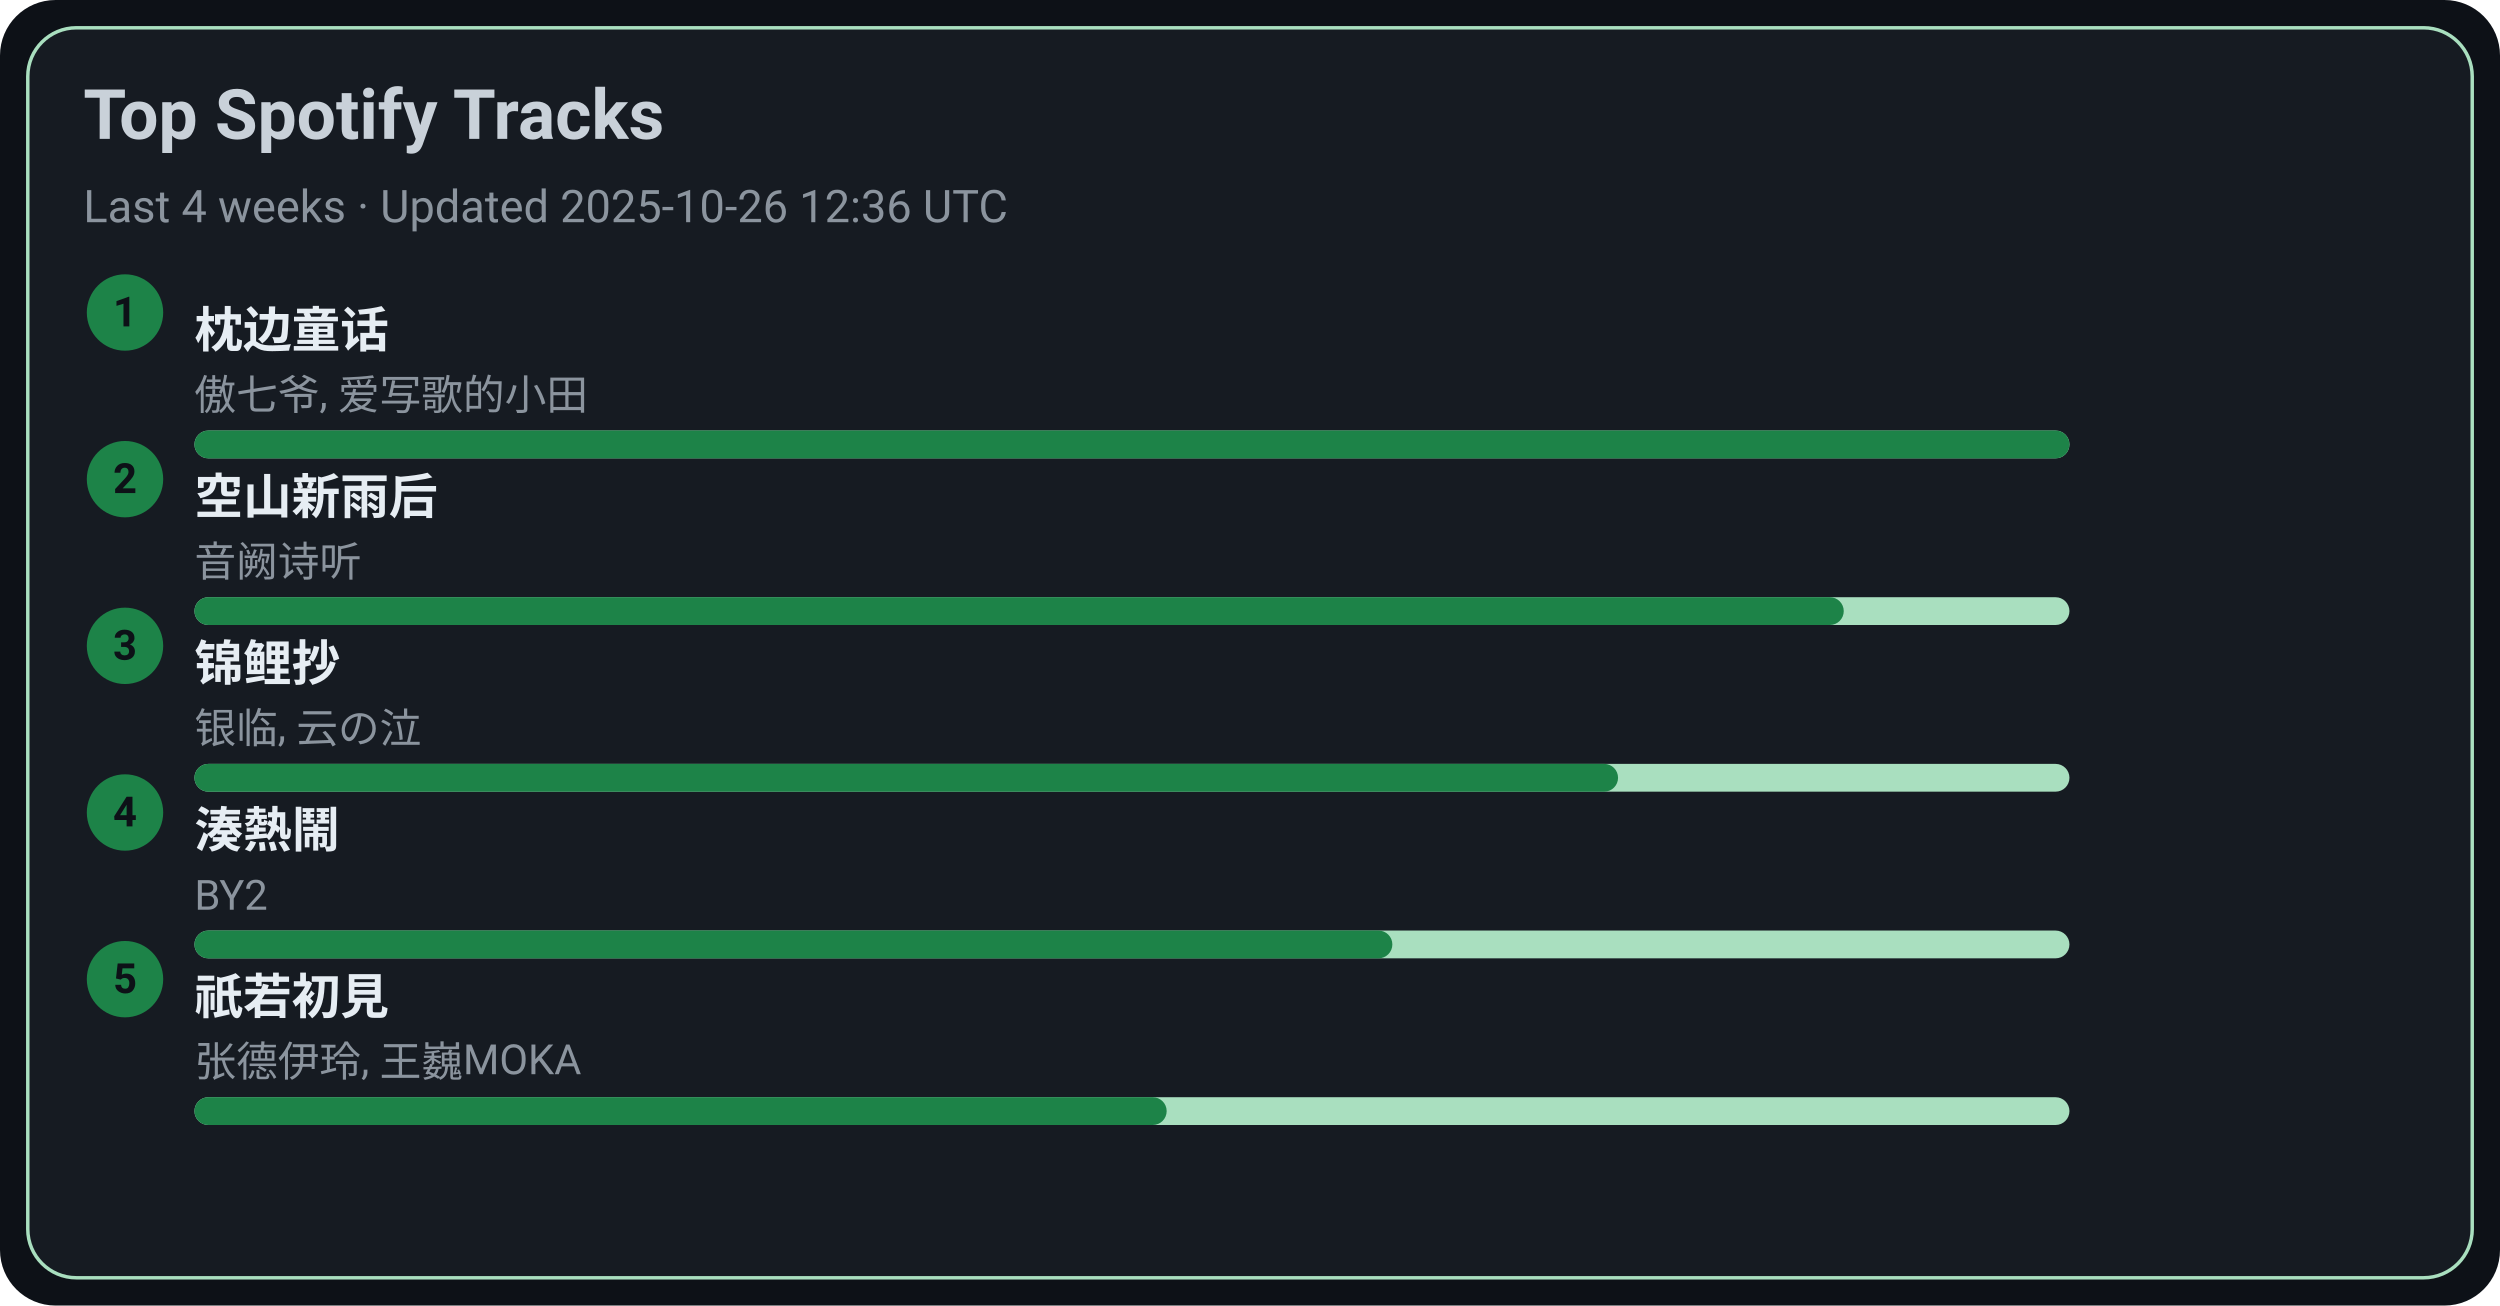
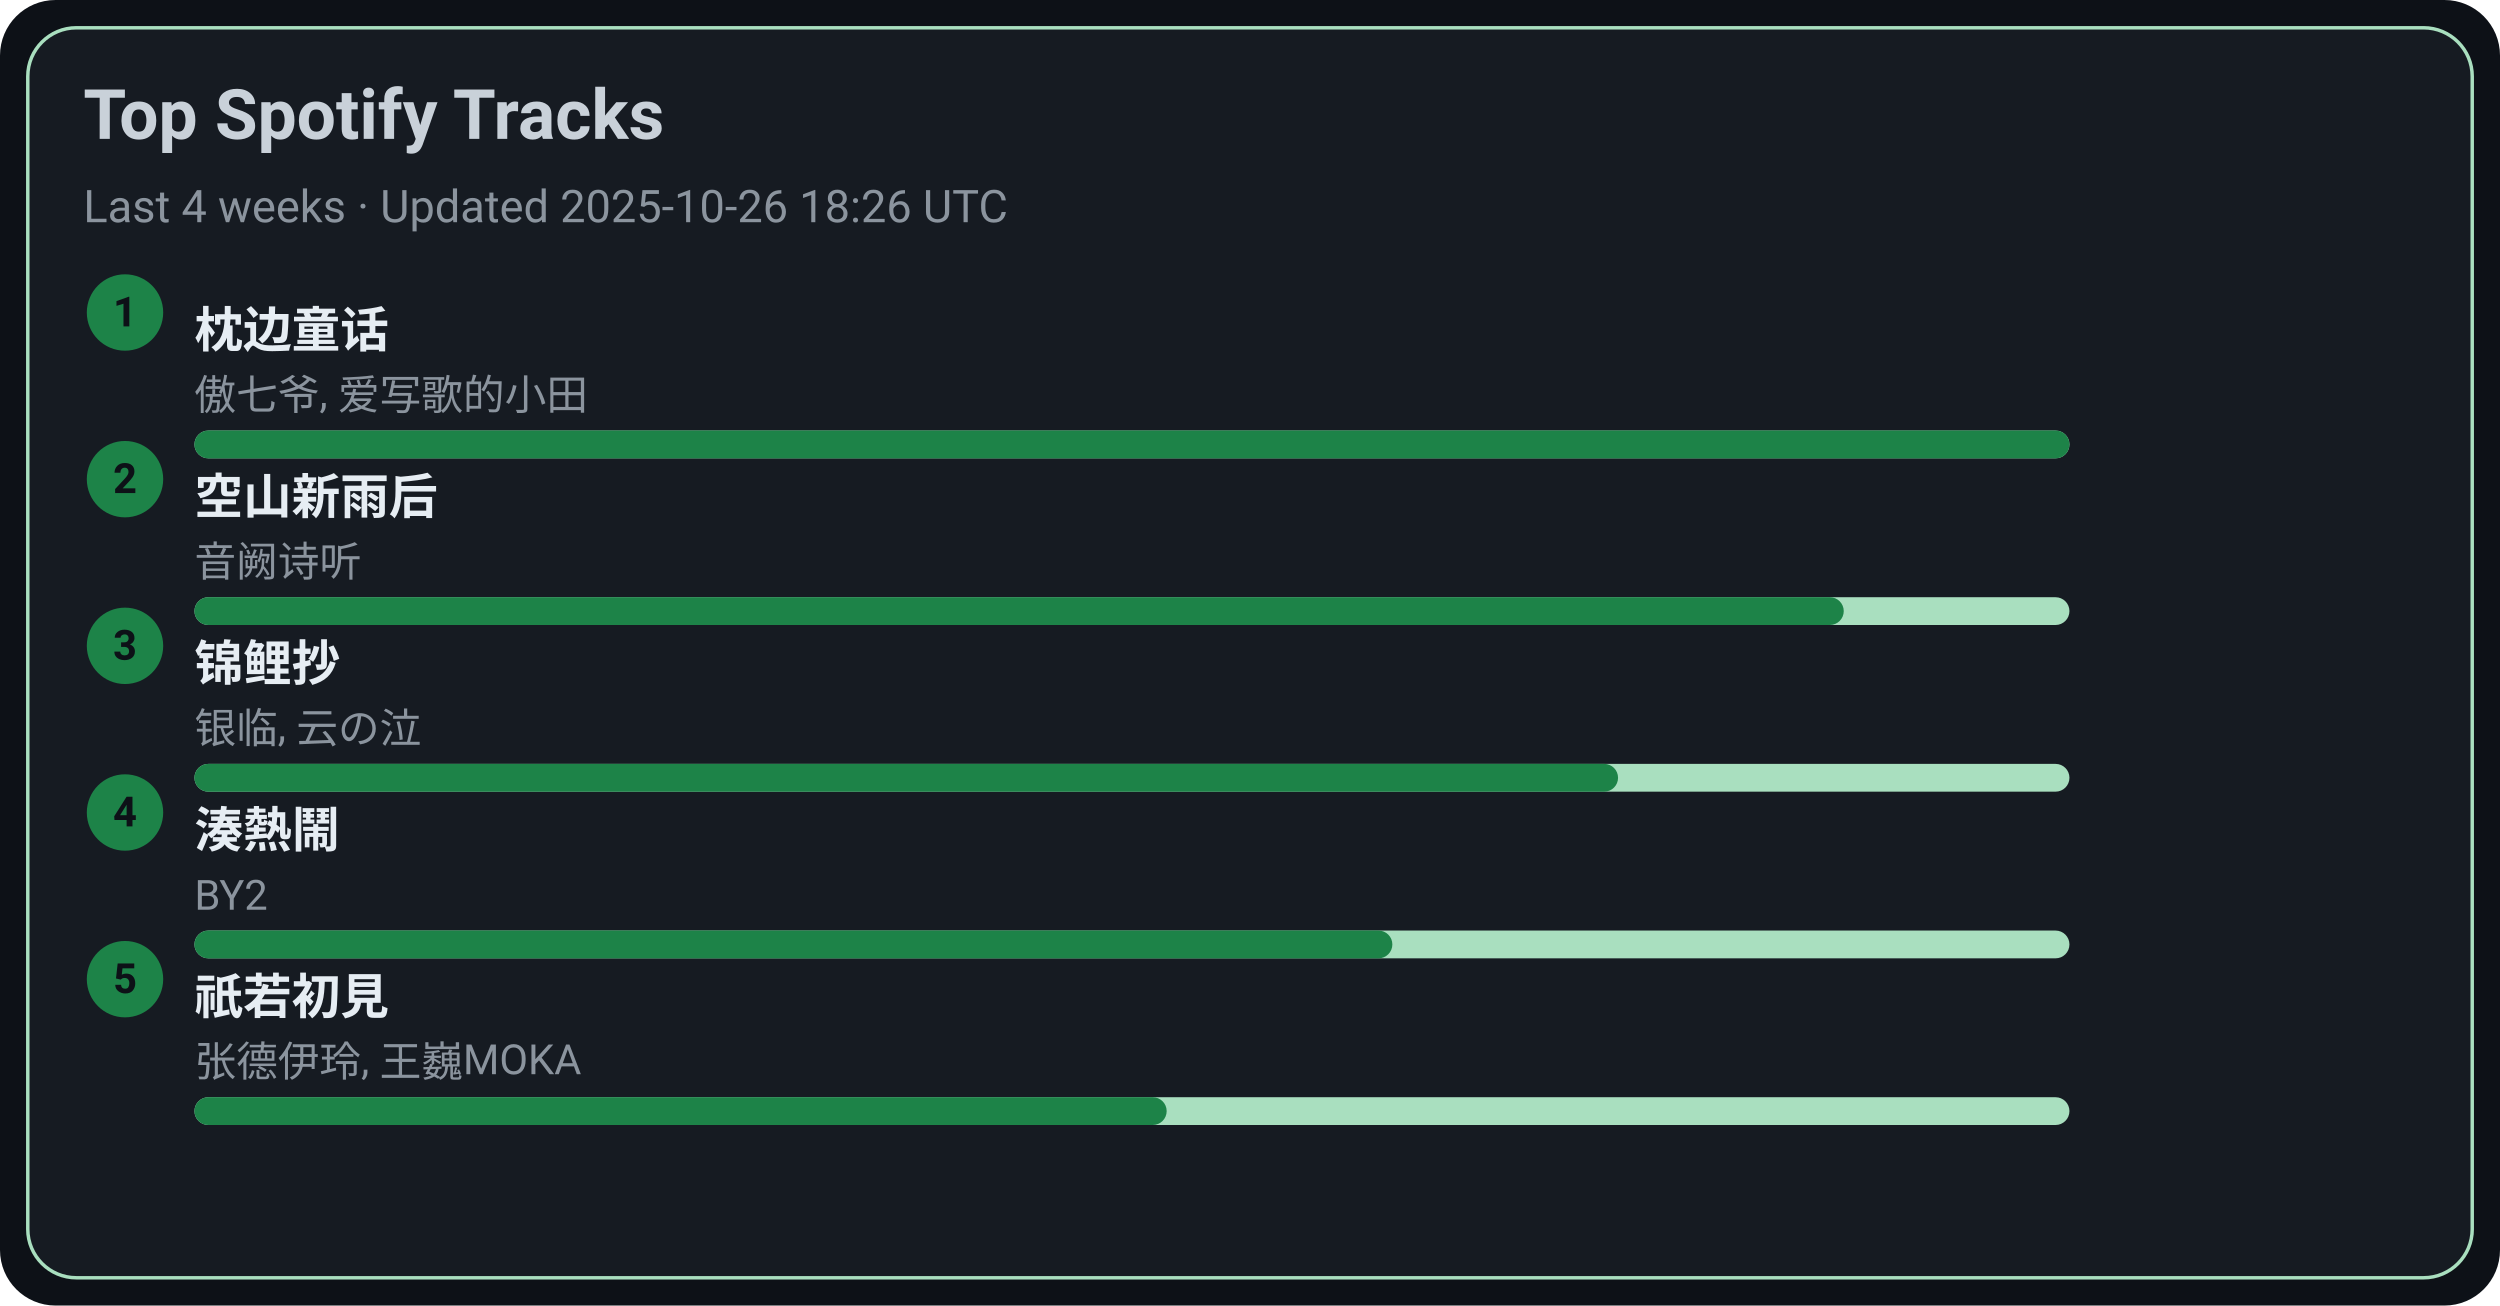
<svg xmlns="http://www.w3.org/2000/svg" width="720" height="376" viewBox="0 0 720 376">
  <style>text{font-family:-apple-system,BlinkMacSystemFont,Segoe UI,Roboto,Ubuntu,Helvetica Neue,Arial,Noto Sans,sans-serif}</style>
  <rect width="720" height="376" rx="16" fill="#0d1117" />
  <rect x="8" y="8" width="704" height="360" rx="14" fill="#161b22" stroke="#A9DFBF" />
  <text x="24" y="40" font-size="20" fill="#c9d1d9" font-weight="600">Top Spotify Tracks</text>
-   <text x="24" y="64" font-size="13" fill="#8b949e">Last 4 weeks · Updated 2025-10-26 12:36 UTC</text>
+   <text x="24" y="64" font-size="13" fill="#8b949e">Last 4 weeks · Updated 2025-10-26 18:26 UTC</text>
  <circle cx="36" cy="90" r="11" fill="#1D8348" />
  <text x="36" y="94" text-anchor="middle" font-size="12" fill="#0d1117" font-weight="700">1</text>
  <a href="https://open.spotify.com/track/3I8tlHNA9NM8dL0B23xGIY" target="_blank" rel="noopener noreferrer">
    <text x="56" y="100" font-size="14" fill="#e6edf3" font-weight="600">枕边童话</text>
  </a>
  <text x="56" y="118" font-size="12" fill="#8b949e">傲七爷, 爱写歌的小田</text>
  <rect x="56" y="124" width="540" height="8" rx="4" fill="#A9DFBF" />
  <rect x="56" y="124" width="540" height="8" rx="4" fill="#1D8348" />
  <circle cx="36" cy="138" r="11" fill="#1D8348" />
  <text x="36" y="142" text-anchor="middle" font-size="12" fill="#0d1117" font-weight="700">2</text>
  <a href="https://open.spotify.com/track/7c1D58U8AIVOGlYzh5U6sk" target="_blank" rel="noopener noreferrer">
    <text x="56" y="148" font-size="14" fill="#e6edf3" font-weight="600">空山新雨后</text>
  </a>
  <text x="56" y="166" font-size="12" fill="#8b949e">音阙诗听</text>
  <rect x="56" y="172" width="540" height="8" rx="4" fill="#A9DFBF" />
  <rect x="56" y="172" width="475" height="8" rx="4" fill="#1D8348" />
  <circle cx="36" cy="186" r="11" fill="#1D8348" />
  <text x="36" y="190" text-anchor="middle" font-size="12" fill="#0d1117" font-weight="700">3</text>
  <a href="https://open.spotify.com/track/1KBIv1xAf0VhKsHrZaTVKu" target="_blank" rel="noopener noreferrer">
    <text x="56" y="196" font-size="14" fill="#e6edf3" font-weight="600">锦鲤抄</text>
  </a>
  <text x="56" y="214" font-size="12" fill="#8b949e">银临, 云の泣</text>
  <rect x="56" y="220" width="540" height="8" rx="4" fill="#A9DFBF" />
  <rect x="56" y="220" width="410" height="8" rx="4" fill="#1D8348" />
  <circle cx="36" cy="234" r="11" fill="#1D8348" />
  <text x="36" y="238" text-anchor="middle" font-size="12" fill="#0d1117" font-weight="700">4</text>
  <a href="https://open.spotify.com/track/2Qhxww2DKuv7gfvZkkR0wa" target="_blank" rel="noopener noreferrer">
    <text x="56" y="244" font-size="14" fill="#e6edf3" font-weight="600">湊熱鬧</text>
  </a>
  <text x="56" y="262" font-size="12" fill="#8b949e">BY2</text>
  <rect x="56" y="268" width="540" height="8" rx="4" fill="#A9DFBF" />
  <rect x="56" y="268" width="345" height="8" rx="4" fill="#1D8348" />
  <circle cx="36" cy="282" r="11" fill="#1D8348" />
  <text x="36" y="286" text-anchor="middle" font-size="12" fill="#0d1117" font-weight="700">5</text>
  <a href="https://open.spotify.com/track/5X4U0jJr9H4oOoXTpiVkyA" target="_blank" rel="noopener noreferrer">
    <text x="56" y="292" font-size="14" fill="#e6edf3" font-weight="600">祇若初見</text>
  </a>
  <text x="56" y="310" font-size="12" fill="#8b949e">张德伊玲, 王巍MOKA</text>
  <rect x="56" y="316" width="540" height="8" rx="4" fill="#A9DFBF" />
  <rect x="56" y="316" width="280" height="8" rx="4" fill="#1D8348" />
</svg>
